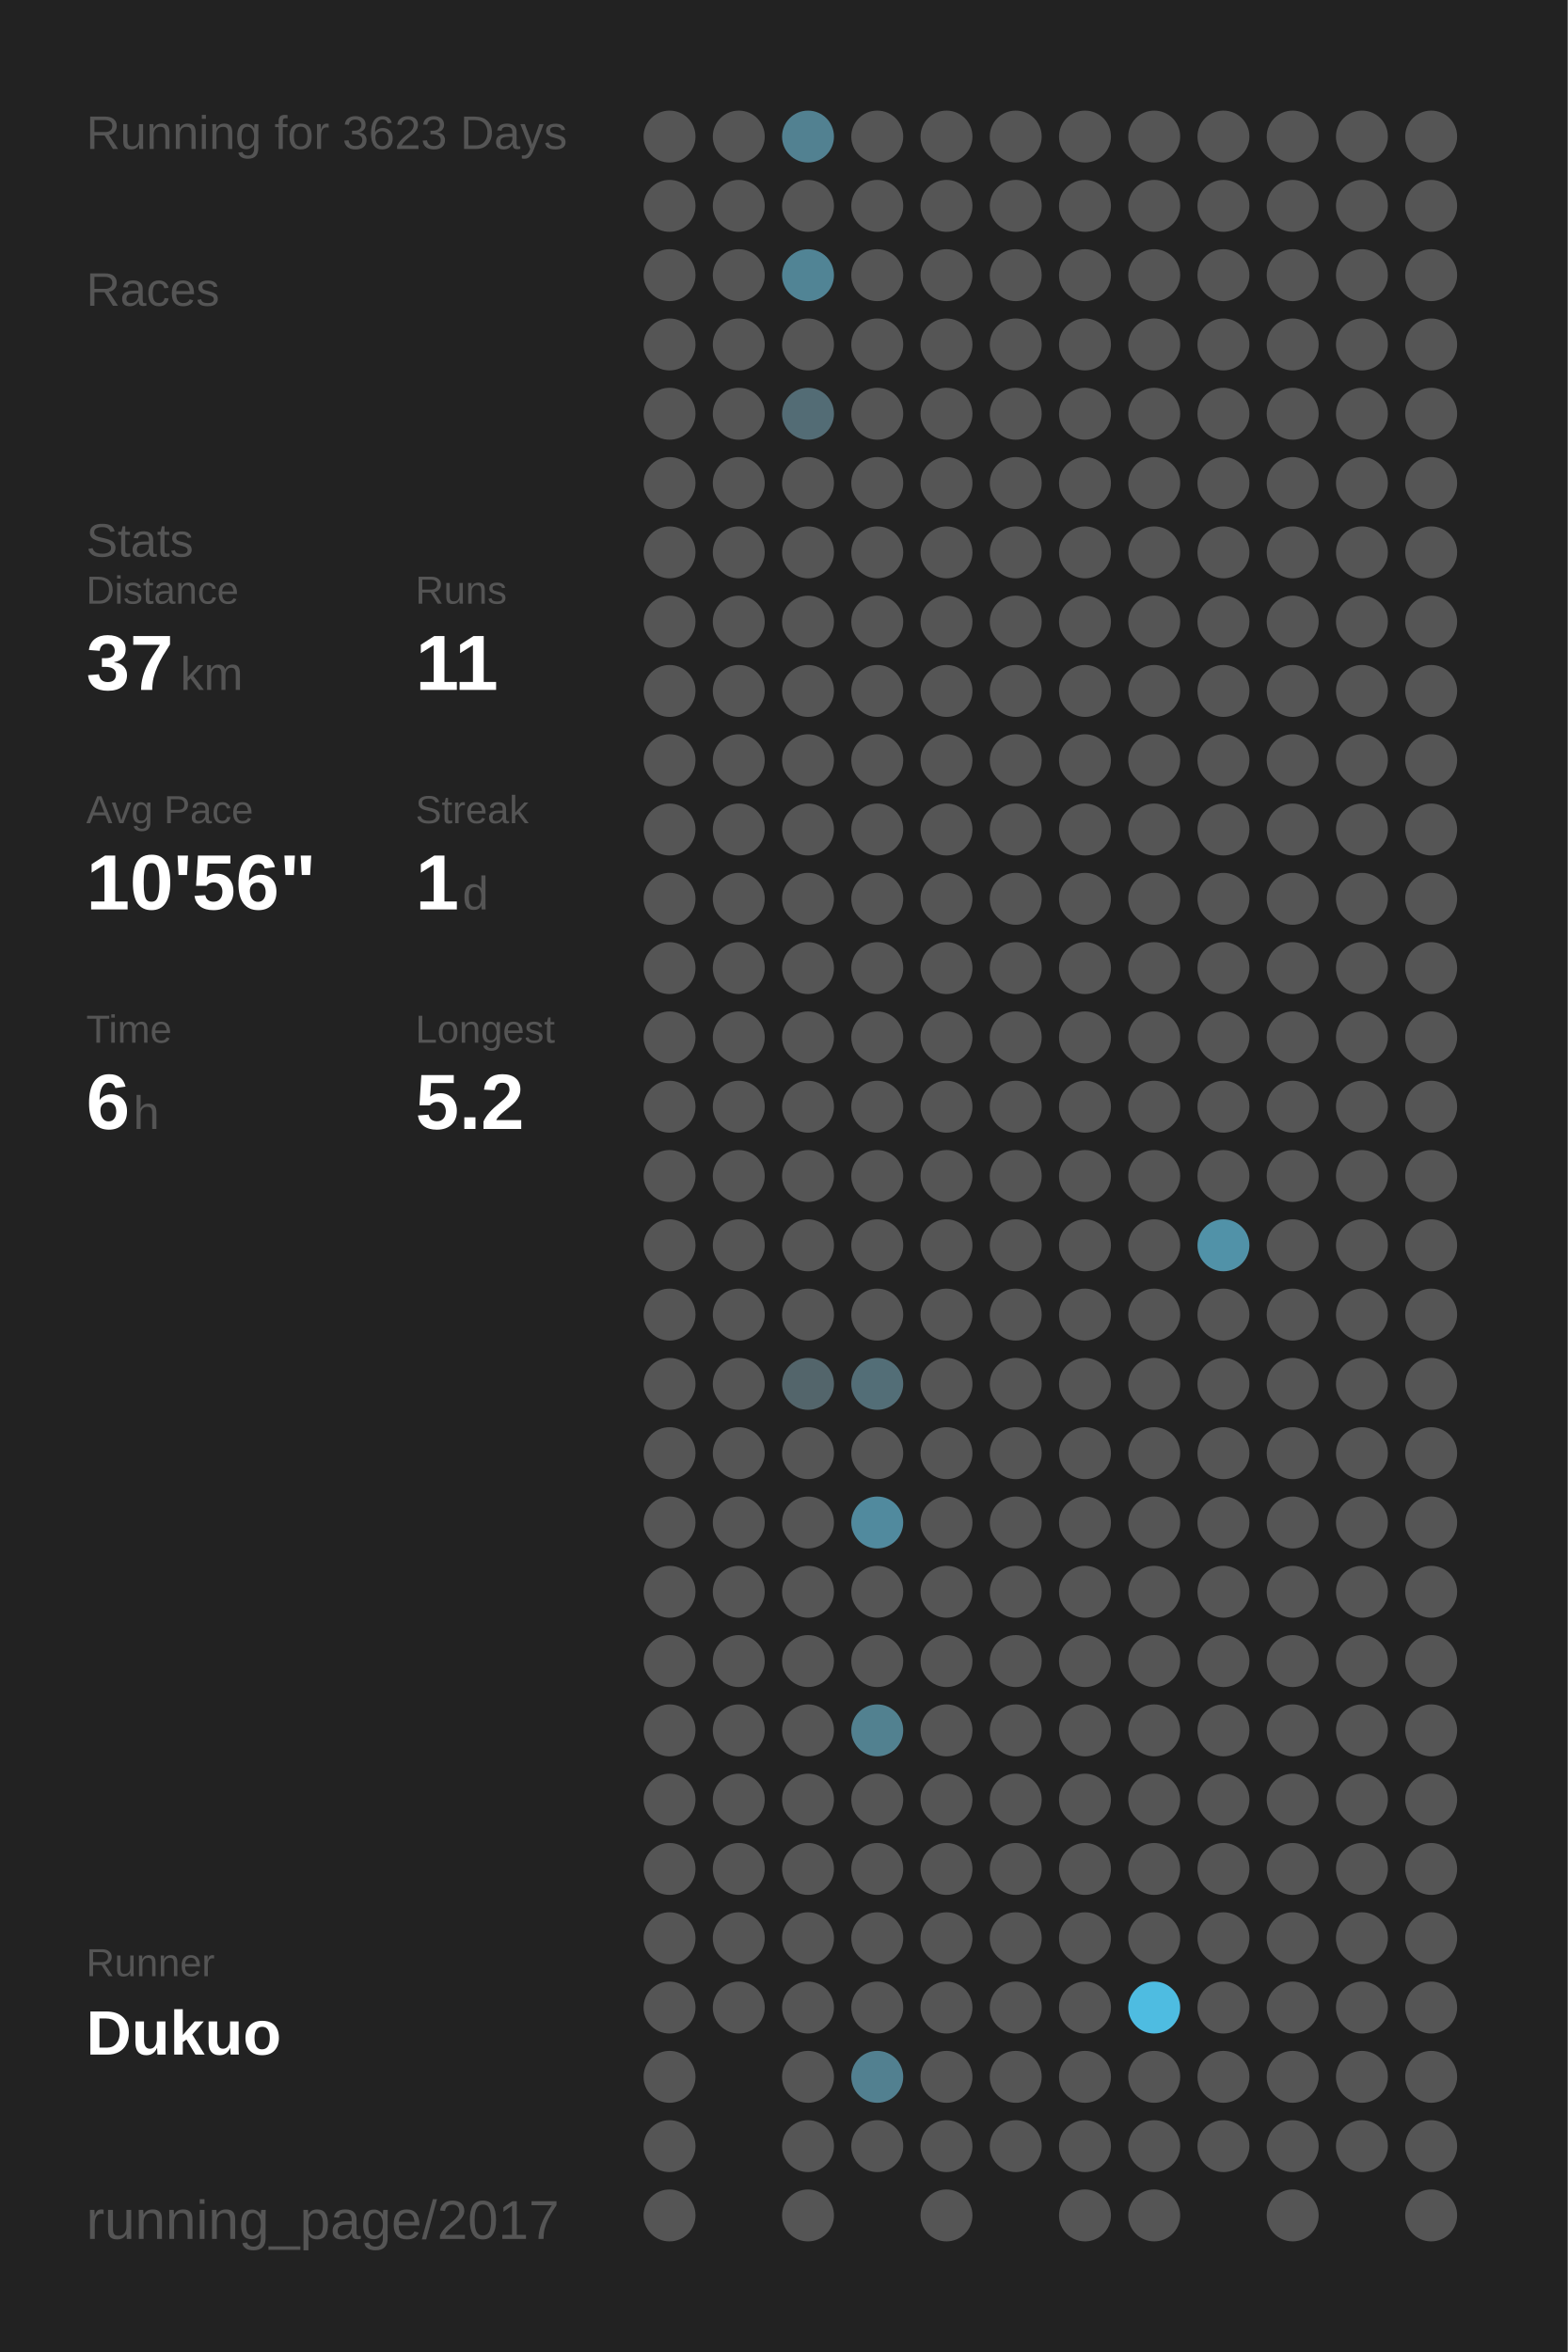
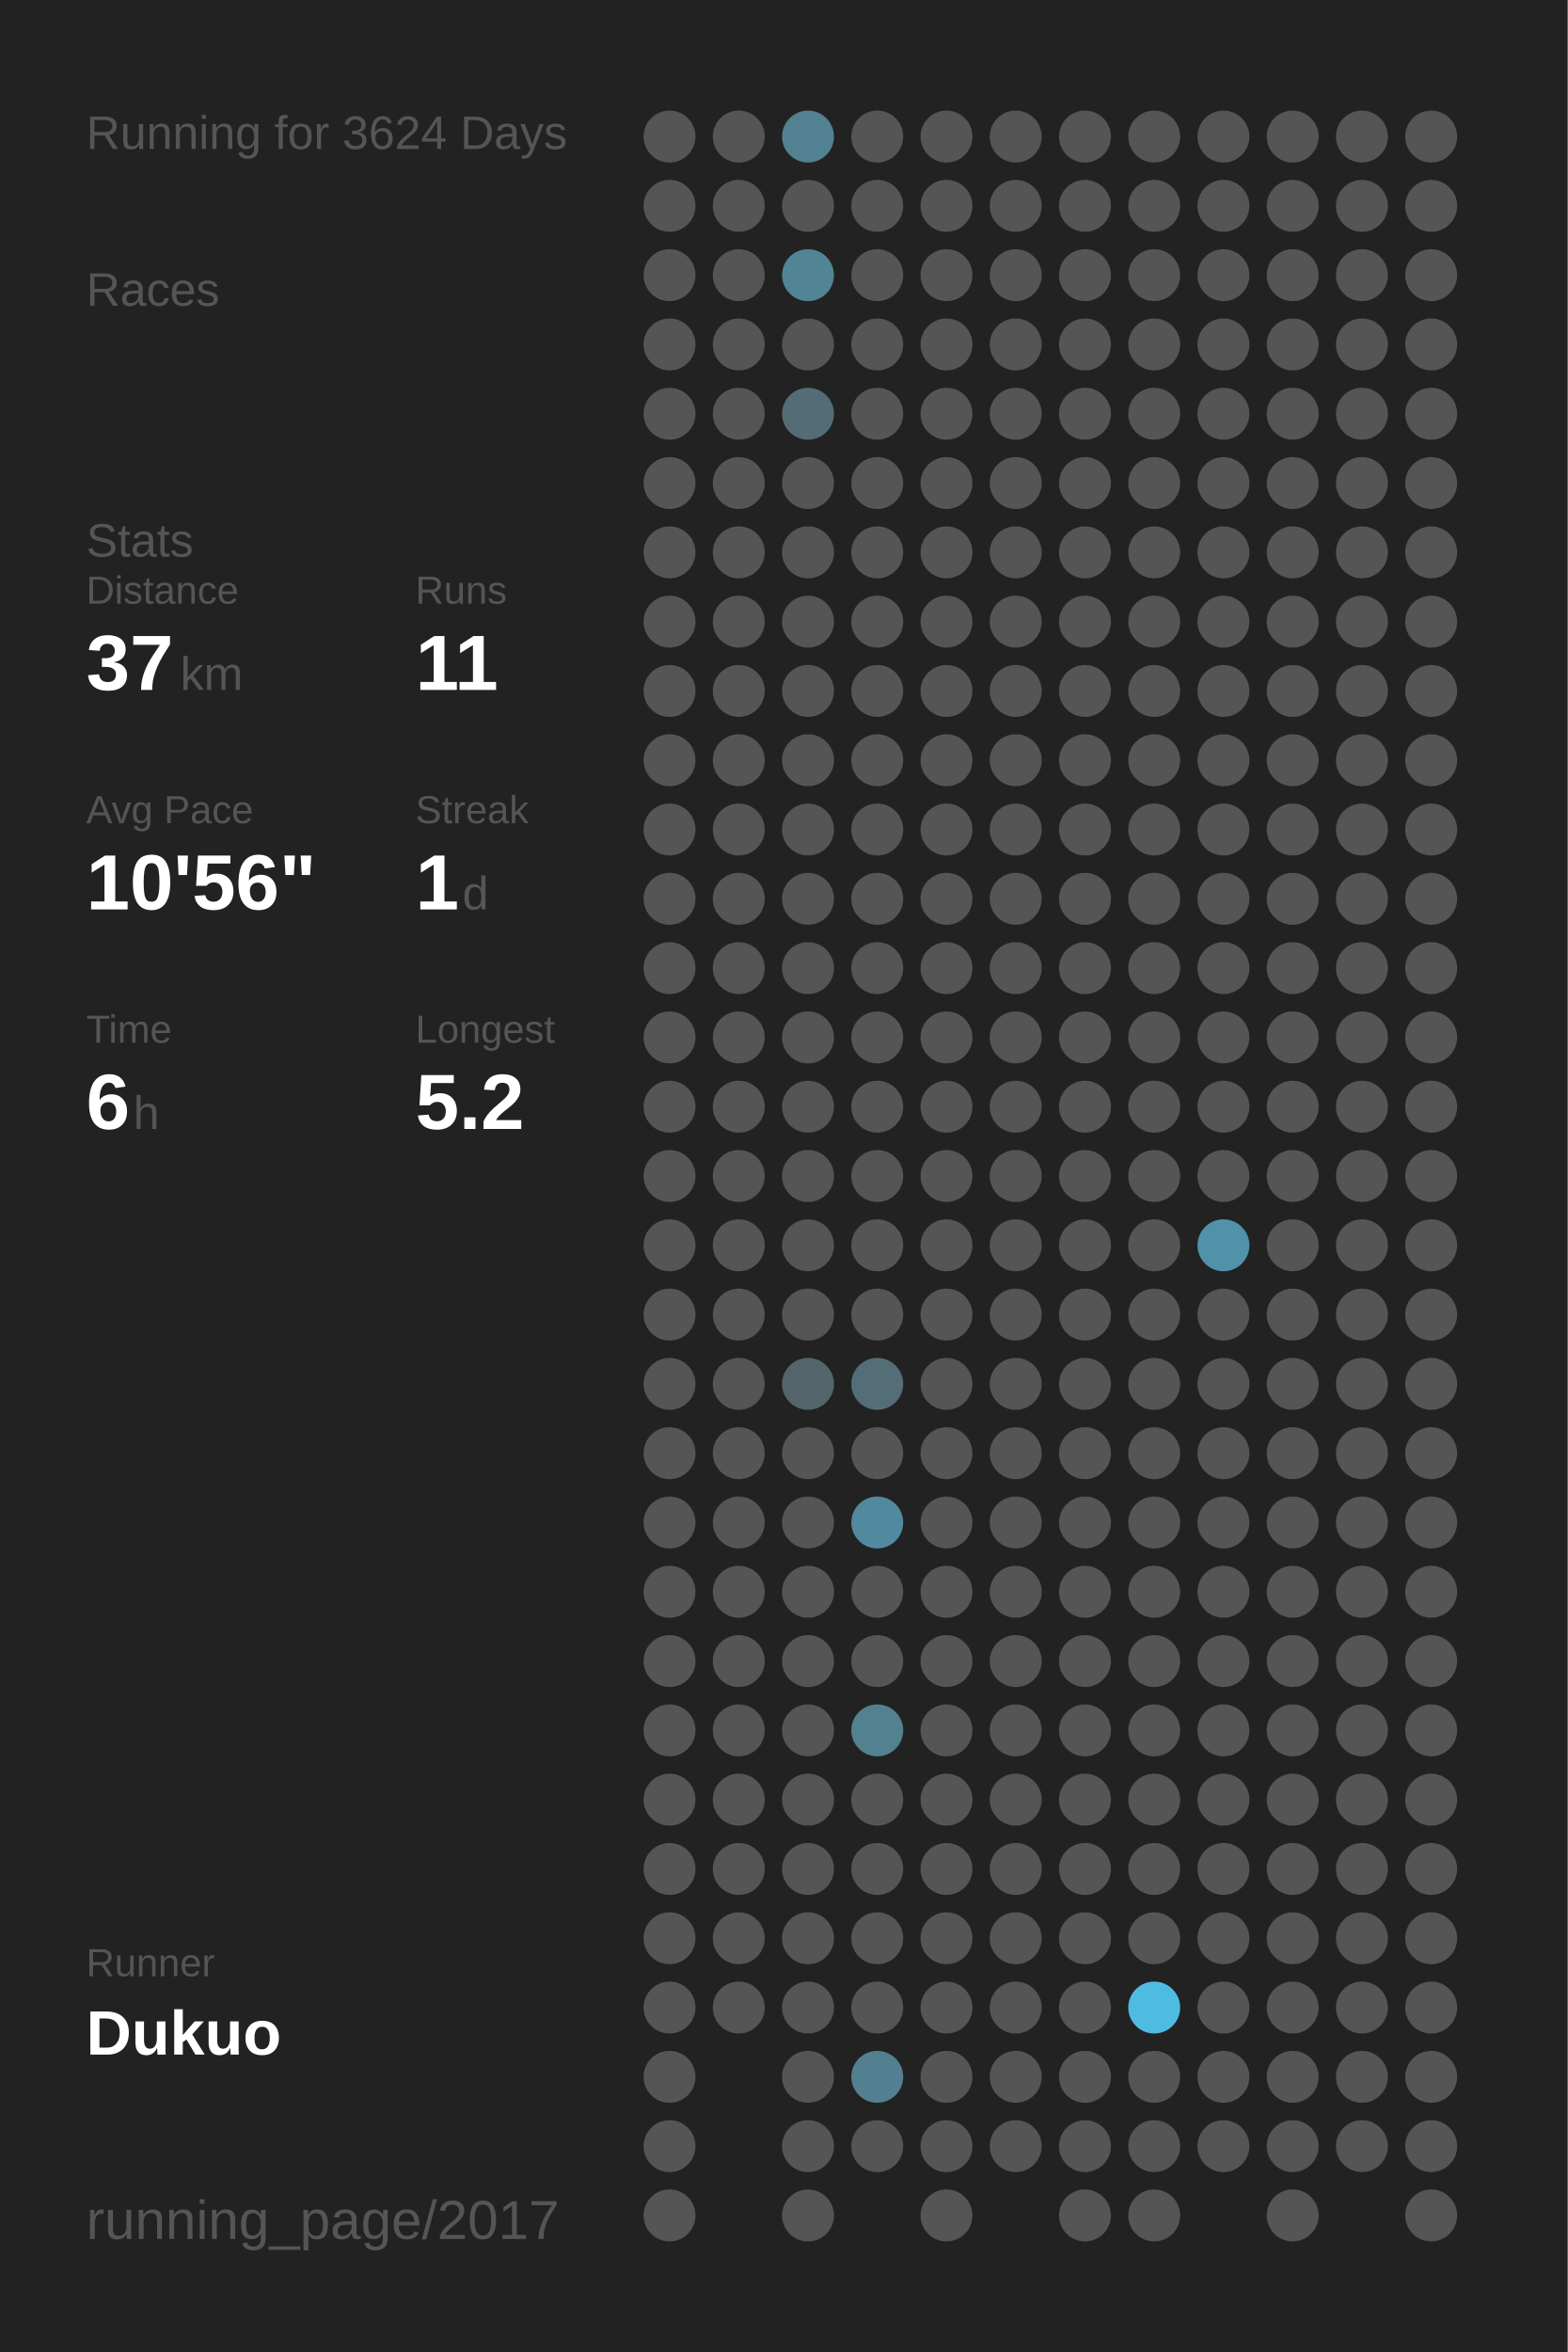
<svg xmlns="http://www.w3.org/2000/svg" baseProfile="full" height="300mm" version="1.1" viewBox="0,0,200,300" width="200mm">
  <defs />
  <rect fill="#222222" height="300" width="200" x="0" y="0" />
-   <text fill="#555555" style="font-size:6px; font-family:Arial;" x="11" y="19">Running for 3623 Days</text>
+   <text fill="#555555" style="font-size:6px; font-family:Arial;" x="11" y="19">Running for 3624 Days</text>
  <text fill="#555555" style="font-size:6px; font-family:Arial;" x="11" y="39">Races</text>
  <text fill="#555555" style="font-size:6px; font-family:Arial;" x="11" y="71">Stats</text>
  <text fill="#555555" style="font-size:5px; font-family:Arial;" x="11" y="77">Distance</text>
  <text fill="#FFFFFF" style="font-size:10px; font-family:Arial; font-weight:bold;" x="11" y="88">37</text>
  <text fill="#555555" style="font-size:6px; font-family:Arial;" x="23" y="88">km</text>
  <text fill="#555555" style="font-size:5px; font-family:Arial;" x="53" y="77">Runs</text>
  <text fill="#FFFFFF" style="font-size:10px; font-family:Arial; font-weight:bold;" x="53" y="88">11</text>
  <text fill="#555555" style="font-size:5px; font-family:Arial;" x="11" y="105">Avg Pace</text>
  <text fill="#FFFFFF" style="font-size:10px; font-family:Arial; font-weight:bold;" x="11" y="116">10'56"</text>
  <text fill="#555555" style="font-size:5px; font-family:Arial;" x="53" y="105">Streak</text>
  <text fill="#FFFFFF" style="font-size:10px; font-family:Arial; font-weight:bold;" x="53" y="116">1</text>
  <text fill="#555555" style="font-size:6px; font-family:Arial;" x="59" y="116">d</text>
  <text fill="#555555" style="font-size:5px; font-family:Arial;" x="11" y="133">Time</text>
  <text fill="#FFFFFF" style="font-size:10px; font-family:Arial; font-weight:bold;" x="11" y="144">6</text>
  <text fill="#555555" style="font-size:6px; font-family:Arial;" x="17" y="144">h</text>
  <text fill="#555555" style="font-size:5px; font-family:Arial;" x="53" y="133">Longest</text>
  <text fill="#FFFFFF" style="font-size:10px; font-family:Arial; font-weight:bold;" x="53" y="144">5.2</text>
  <text fill="#555555" style="font-size:5px; font-family:Arial;" x="11" y="252.065">Runner</text>
  <text fill="#FFFFFF" style="font-size:8px; font-family:Arial; font-weight:bold;" x="11" y="262.065">Dukuo</text>
  <text fill="#555555" style="font-size:7px; font-family:Arial;" x="11" y="285.581">running_page/2017</text>
  <circle cx="85.417" cy="17.419" fill="#555555" r="3.312" />
  <circle cx="85.417" cy="26.258" fill="#555555" r="3.312" />
  <circle cx="85.417" cy="35.097" fill="#555555" r="3.312" />
  <circle cx="85.417" cy="43.935" fill="#555555" r="3.312" />
  <circle cx="85.417" cy="52.774" fill="#555555" r="3.312" />
  <circle cx="85.417" cy="61.613" fill="#555555" r="3.312" />
  <circle cx="85.417" cy="70.452" fill="#555555" r="3.312" />
  <circle cx="85.417" cy="79.29" fill="#555555" r="3.312" />
  <circle cx="85.417" cy="88.129" fill="#555555" r="3.312" />
  <circle cx="85.417" cy="96.968" fill="#555555" r="3.312" />
  <circle cx="85.417" cy="105.806" fill="#555555" r="3.312" />
  <circle cx="85.417" cy="114.645" fill="#555555" r="3.312" />
  <circle cx="85.417" cy="123.484" fill="#555555" r="3.312" />
  <circle cx="85.417" cy="132.323" fill="#555555" r="3.312" />
  <circle cx="85.417" cy="141.161" fill="#555555" r="3.312" />
  <circle cx="85.417" cy="150" fill="#555555" r="3.312" />
  <circle cx="85.417" cy="158.839" fill="#555555" r="3.312" />
  <circle cx="85.417" cy="167.677" fill="#555555" r="3.312" />
  <circle cx="85.417" cy="176.516" fill="#555555" r="3.312" />
  <circle cx="85.417" cy="185.355" fill="#555555" r="3.312" />
  <circle cx="85.417" cy="194.194" fill="#555555" r="3.312" />
  <circle cx="85.417" cy="203.032" fill="#555555" r="3.312" />
  <circle cx="85.417" cy="211.871" fill="#555555" r="3.312" />
  <circle cx="85.417" cy="220.71" fill="#555555" r="3.312" />
  <circle cx="85.417" cy="229.548" fill="#555555" r="3.312" />
  <circle cx="85.417" cy="238.387" fill="#555555" r="3.312" />
  <circle cx="85.417" cy="247.226" fill="#555555" r="3.312" />
  <circle cx="85.417" cy="256.065" fill="#555555" r="3.312" />
  <circle cx="85.417" cy="264.903" fill="#555555" r="3.312" />
  <circle cx="85.417" cy="273.742" fill="#555555" r="3.312" />
  <circle cx="85.417" cy="282.581" fill="#555555" r="3.312" />
  <circle cx="94.25" cy="17.419" fill="#555555" r="3.312" />
  <circle cx="94.25" cy="26.258" fill="#555555" r="3.312" />
  <circle cx="94.25" cy="35.097" fill="#555555" r="3.312" />
  <circle cx="94.25" cy="43.935" fill="#555555" r="3.312" />
  <circle cx="94.25" cy="52.774" fill="#555555" r="3.312" />
  <circle cx="94.25" cy="61.613" fill="#555555" r="3.312" />
  <circle cx="94.25" cy="70.452" fill="#555555" r="3.312" />
  <circle cx="94.25" cy="79.29" fill="#555555" r="3.312" />
  <circle cx="94.25" cy="88.129" fill="#555555" r="3.312" />
  <circle cx="94.25" cy="96.968" fill="#555555" r="3.312" />
  <circle cx="94.25" cy="105.806" fill="#555555" r="3.312" />
  <circle cx="94.25" cy="114.645" fill="#555555" r="3.312" />
  <circle cx="94.25" cy="123.484" fill="#555555" r="3.312" />
  <circle cx="94.25" cy="132.323" fill="#555555" r="3.312" />
  <circle cx="94.25" cy="141.161" fill="#555555" r="3.312" />
  <circle cx="94.25" cy="150" fill="#555555" r="3.312" />
  <circle cx="94.25" cy="158.839" fill="#555555" r="3.312" />
  <circle cx="94.25" cy="167.677" fill="#555555" r="3.312" />
  <circle cx="94.25" cy="176.516" fill="#555555" r="3.312" />
  <circle cx="94.25" cy="185.355" fill="#555555" r="3.312" />
  <circle cx="94.25" cy="194.194" fill="#555555" r="3.312" />
  <circle cx="94.25" cy="203.032" fill="#555555" r="3.312" />
  <circle cx="94.25" cy="211.871" fill="#555555" r="3.312" />
  <circle cx="94.25" cy="220.71" fill="#555555" r="3.312" />
  <circle cx="94.25" cy="229.548" fill="#555555" r="3.312" />
  <circle cx="94.25" cy="238.387" fill="#555555" r="3.312" />
  <circle cx="94.25" cy="247.226" fill="#555555" r="3.312" />
  <circle cx="94.25" cy="256.065" fill="#555555" r="3.312" />
  <circle cx="103.083" cy="17.419" fill="#528191" r="3.312" />
  <circle cx="103.083" cy="26.258" fill="#555555" r="3.312" />
  <circle cx="103.083" cy="35.097" fill="#518495" r="3.312" />
  <circle cx="103.083" cy="43.935" fill="#555555" r="3.312" />
  <circle cx="103.083" cy="52.774" fill="#536c75" r="3.312" />
  <circle cx="103.083" cy="61.613" fill="#555555" r="3.312" />
  <circle cx="103.083" cy="70.452" fill="#555555" r="3.312" />
  <circle cx="103.083" cy="79.29" fill="#555555" r="3.312" />
  <circle cx="103.083" cy="88.129" fill="#555555" r="3.312" />
  <circle cx="103.083" cy="96.968" fill="#555555" r="3.312" />
  <circle cx="103.083" cy="105.806" fill="#555555" r="3.312" />
  <circle cx="103.083" cy="114.645" fill="#555555" r="3.312" />
  <circle cx="103.083" cy="123.484" fill="#555555" r="3.312" />
  <circle cx="103.083" cy="132.323" fill="#555555" r="3.312" />
  <circle cx="103.083" cy="141.161" fill="#555555" r="3.312" />
  <circle cx="103.083" cy="150" fill="#555555" r="3.312" />
  <circle cx="103.083" cy="158.839" fill="#555555" r="3.312" />
  <circle cx="103.083" cy="167.677" fill="#555555" r="3.312" />
  <circle cx="103.083" cy="176.516" fill="#53656b" r="3.312" />
  <circle cx="103.083" cy="185.355" fill="#555555" r="3.312" />
  <circle cx="103.083" cy="194.194" fill="#555555" r="3.312" />
  <circle cx="103.083" cy="203.032" fill="#555555" r="3.312" />
  <circle cx="103.083" cy="211.871" fill="#555555" r="3.312" />
  <circle cx="103.083" cy="220.71" fill="#555555" r="3.312" />
  <circle cx="103.083" cy="229.548" fill="#555555" r="3.312" />
  <circle cx="103.083" cy="238.387" fill="#555555" r="3.312" />
  <circle cx="103.083" cy="247.226" fill="#555555" r="3.312" />
  <circle cx="103.083" cy="256.065" fill="#555555" r="3.312" />
  <circle cx="103.083" cy="264.903" fill="#555555" r="3.312" />
  <circle cx="103.083" cy="273.742" fill="#555555" r="3.312" />
  <circle cx="103.083" cy="282.581" fill="#555555" r="3.312" />
  <circle cx="111.917" cy="17.419" fill="#555555" r="3.312" />
  <circle cx="111.917" cy="26.258" fill="#555555" r="3.312" />
  <circle cx="111.917" cy="35.097" fill="#555555" r="3.312" />
  <circle cx="111.917" cy="43.935" fill="#555555" r="3.312" />
  <circle cx="111.917" cy="52.774" fill="#555555" r="3.312" />
  <circle cx="111.917" cy="61.613" fill="#555555" r="3.312" />
  <circle cx="111.917" cy="70.452" fill="#555555" r="3.312" />
  <circle cx="111.917" cy="79.29" fill="#555555" r="3.312" />
  <circle cx="111.917" cy="88.129" fill="#555555" r="3.312" />
  <circle cx="111.917" cy="96.968" fill="#555555" r="3.312" />
  <circle cx="111.917" cy="105.806" fill="#555555" r="3.312" />
  <circle cx="111.917" cy="114.645" fill="#555555" r="3.312" />
  <circle cx="111.917" cy="123.484" fill="#555555" r="3.312" />
  <circle cx="111.917" cy="132.323" fill="#555555" r="3.312" />
  <circle cx="111.917" cy="141.161" fill="#555555" r="3.312" />
  <circle cx="111.917" cy="150" fill="#555555" r="3.312" />
  <circle cx="111.917" cy="158.839" fill="#555555" r="3.312" />
  <circle cx="111.917" cy="167.677" fill="#555555" r="3.312" />
  <circle cx="111.917" cy="176.516" fill="#536e77" r="3.312" />
  <circle cx="111.917" cy="185.355" fill="#555555" r="3.312" />
  <circle cx="111.917" cy="194.194" fill="#518a9e" r="3.312" />
  <circle cx="111.917" cy="203.032" fill="#555555" r="3.312" />
  <circle cx="111.917" cy="211.871" fill="#555555" r="3.312" />
  <circle cx="111.917" cy="220.71" fill="#528190" r="3.312" />
  <circle cx="111.917" cy="229.548" fill="#555555" r="3.312" />
  <circle cx="111.917" cy="238.387" fill="#555555" r="3.312" />
  <circle cx="111.917" cy="247.226" fill="#555555" r="3.312" />
  <circle cx="111.917" cy="256.065" fill="#555555" r="3.312" />
  <circle cx="111.917" cy="264.903" fill="#528090" r="3.312" />
  <circle cx="111.917" cy="273.742" fill="#555555" r="3.312" />
  <circle cx="120.75" cy="17.419" fill="#555555" r="3.312" />
  <circle cx="120.75" cy="26.258" fill="#555555" r="3.312" />
  <circle cx="120.75" cy="35.097" fill="#555555" r="3.312" />
  <circle cx="120.75" cy="43.935" fill="#555555" r="3.312" />
  <circle cx="120.75" cy="52.774" fill="#555555" r="3.312" />
  <circle cx="120.75" cy="61.613" fill="#555555" r="3.312" />
  <circle cx="120.75" cy="70.452" fill="#555555" r="3.312" />
  <circle cx="120.75" cy="79.29" fill="#555555" r="3.312" />
  <circle cx="120.75" cy="88.129" fill="#555555" r="3.312" />
  <circle cx="120.75" cy="96.968" fill="#555555" r="3.312" />
  <circle cx="120.75" cy="105.806" fill="#555555" r="3.312" />
  <circle cx="120.75" cy="114.645" fill="#555555" r="3.312" />
  <circle cx="120.75" cy="123.484" fill="#555555" r="3.312" />
  <circle cx="120.75" cy="132.323" fill="#555555" r="3.312" />
  <circle cx="120.75" cy="141.161" fill="#555555" r="3.312" />
  <circle cx="120.75" cy="150" fill="#555555" r="3.312" />
  <circle cx="120.75" cy="158.839" fill="#555555" r="3.312" />
  <circle cx="120.75" cy="167.677" fill="#555555" r="3.312" />
  <circle cx="120.75" cy="176.516" fill="#555555" r="3.312" />
  <circle cx="120.75" cy="185.355" fill="#555555" r="3.312" />
  <circle cx="120.75" cy="194.194" fill="#555555" r="3.312" />
  <circle cx="120.75" cy="203.032" fill="#555555" r="3.312" />
  <circle cx="120.75" cy="211.871" fill="#555555" r="3.312" />
  <circle cx="120.75" cy="220.71" fill="#555555" r="3.312" />
  <circle cx="120.75" cy="229.548" fill="#555555" r="3.312" />
  <circle cx="120.75" cy="238.387" fill="#555555" r="3.312" />
  <circle cx="120.75" cy="247.226" fill="#555555" r="3.312" />
  <circle cx="120.75" cy="256.065" fill="#555555" r="3.312" />
  <circle cx="120.75" cy="264.903" fill="#555555" r="3.312" />
  <circle cx="120.75" cy="273.742" fill="#555555" r="3.312" />
  <circle cx="120.75" cy="282.581" fill="#555555" r="3.312" />
  <circle cx="129.583" cy="17.419" fill="#555555" r="3.312" />
  <circle cx="129.583" cy="26.258" fill="#555555" r="3.312" />
  <circle cx="129.583" cy="35.097" fill="#555555" r="3.312" />
  <circle cx="129.583" cy="43.935" fill="#555555" r="3.312" />
  <circle cx="129.583" cy="52.774" fill="#555555" r="3.312" />
  <circle cx="129.583" cy="61.613" fill="#555555" r="3.312" />
  <circle cx="129.583" cy="70.452" fill="#555555" r="3.312" />
  <circle cx="129.583" cy="79.29" fill="#555555" r="3.312" />
  <circle cx="129.583" cy="88.129" fill="#555555" r="3.312" />
  <circle cx="129.583" cy="96.968" fill="#555555" r="3.312" />
  <circle cx="129.583" cy="105.806" fill="#555555" r="3.312" />
  <circle cx="129.583" cy="114.645" fill="#555555" r="3.312" />
  <circle cx="129.583" cy="123.484" fill="#555555" r="3.312" />
  <circle cx="129.583" cy="132.323" fill="#555555" r="3.312" />
  <circle cx="129.583" cy="141.161" fill="#555555" r="3.312" />
  <circle cx="129.583" cy="150" fill="#555555" r="3.312" />
  <circle cx="129.583" cy="158.839" fill="#555555" r="3.312" />
  <circle cx="129.583" cy="167.677" fill="#555555" r="3.312" />
  <circle cx="129.583" cy="176.516" fill="#555555" r="3.312" />
  <circle cx="129.583" cy="185.355" fill="#555555" r="3.312" />
  <circle cx="129.583" cy="194.194" fill="#555555" r="3.312" />
  <circle cx="129.583" cy="203.032" fill="#555555" r="3.312" />
  <circle cx="129.583" cy="211.871" fill="#555555" r="3.312" />
  <circle cx="129.583" cy="220.71" fill="#555555" r="3.312" />
  <circle cx="129.583" cy="229.548" fill="#555555" r="3.312" />
  <circle cx="129.583" cy="238.387" fill="#555555" r="3.312" />
  <circle cx="129.583" cy="247.226" fill="#555555" r="3.312" />
  <circle cx="129.583" cy="256.065" fill="#555555" r="3.312" />
  <circle cx="129.583" cy="264.903" fill="#555555" r="3.312" />
  <circle cx="129.583" cy="273.742" fill="#555555" r="3.312" />
  <circle cx="138.417" cy="17.419" fill="#555555" r="3.312" />
  <circle cx="138.417" cy="26.258" fill="#555555" r="3.312" />
  <circle cx="138.417" cy="35.097" fill="#555555" r="3.312" />
  <circle cx="138.417" cy="43.935" fill="#555555" r="3.312" />
  <circle cx="138.417" cy="52.774" fill="#555555" r="3.312" />
  <circle cx="138.417" cy="61.613" fill="#555555" r="3.312" />
  <circle cx="138.417" cy="70.452" fill="#555555" r="3.312" />
  <circle cx="138.417" cy="79.29" fill="#555555" r="3.312" />
  <circle cx="138.417" cy="88.129" fill="#555555" r="3.312" />
  <circle cx="138.417" cy="96.968" fill="#555555" r="3.312" />
  <circle cx="138.417" cy="105.806" fill="#555555" r="3.312" />
  <circle cx="138.417" cy="114.645" fill="#555555" r="3.312" />
  <circle cx="138.417" cy="123.484" fill="#555555" r="3.312" />
  <circle cx="138.417" cy="132.323" fill="#555555" r="3.312" />
  <circle cx="138.417" cy="141.161" fill="#555555" r="3.312" />
  <circle cx="138.417" cy="150" fill="#555555" r="3.312" />
  <circle cx="138.417" cy="158.839" fill="#555555" r="3.312" />
  <circle cx="138.417" cy="167.677" fill="#555555" r="3.312" />
  <circle cx="138.417" cy="176.516" fill="#555555" r="3.312" />
  <circle cx="138.417" cy="185.355" fill="#555555" r="3.312" />
  <circle cx="138.417" cy="194.194" fill="#555555" r="3.312" />
  <circle cx="138.417" cy="203.032" fill="#555555" r="3.312" />
  <circle cx="138.417" cy="211.871" fill="#555555" r="3.312" />
  <circle cx="138.417" cy="220.71" fill="#555555" r="3.312" />
  <circle cx="138.417" cy="229.548" fill="#555555" r="3.312" />
  <circle cx="138.417" cy="238.387" fill="#555555" r="3.312" />
  <circle cx="138.417" cy="247.226" fill="#555555" r="3.312" />
  <circle cx="138.417" cy="256.065" fill="#555555" r="3.312" />
  <circle cx="138.417" cy="264.903" fill="#555555" r="3.312" />
  <circle cx="138.417" cy="273.742" fill="#555555" r="3.312" />
  <circle cx="138.417" cy="282.581" fill="#555555" r="3.312" />
  <circle cx="147.25" cy="17.419" fill="#555555" r="3.312" />
  <circle cx="147.25" cy="26.258" fill="#555555" r="3.312" />
  <circle cx="147.25" cy="35.097" fill="#555555" r="3.312" />
  <circle cx="147.25" cy="43.935" fill="#555555" r="3.312" />
  <circle cx="147.25" cy="52.774" fill="#555555" r="3.312" />
  <circle cx="147.25" cy="61.613" fill="#555555" r="3.312" />
  <circle cx="147.25" cy="70.452" fill="#555555" r="3.312" />
  <circle cx="147.25" cy="79.29" fill="#555555" r="3.312" />
  <circle cx="147.25" cy="88.129" fill="#555555" r="3.312" />
  <circle cx="147.25" cy="96.968" fill="#555555" r="3.312" />
  <circle cx="147.25" cy="105.806" fill="#555555" r="3.312" />
  <circle cx="147.25" cy="114.645" fill="#555555" r="3.312" />
  <circle cx="147.25" cy="123.484" fill="#555555" r="3.312" />
  <circle cx="147.25" cy="132.323" fill="#555555" r="3.312" />
  <circle cx="147.25" cy="141.161" fill="#555555" r="3.312" />
  <circle cx="147.25" cy="150" fill="#555555" r="3.312" />
  <circle cx="147.25" cy="158.839" fill="#555555" r="3.312" />
  <circle cx="147.25" cy="167.677" fill="#555555" r="3.312" />
  <circle cx="147.25" cy="176.516" fill="#555555" r="3.312" />
  <circle cx="147.25" cy="185.355" fill="#555555" r="3.312" />
  <circle cx="147.25" cy="194.194" fill="#555555" r="3.312" />
  <circle cx="147.25" cy="203.032" fill="#555555" r="3.312" />
  <circle cx="147.25" cy="211.871" fill="#555555" r="3.312" />
  <circle cx="147.25" cy="220.71" fill="#555555" r="3.312" />
  <circle cx="147.25" cy="229.548" fill="#555555" r="3.312" />
  <circle cx="147.25" cy="238.387" fill="#555555" r="3.312" />
  <circle cx="147.25" cy="247.226" fill="#555555" r="3.312" />
  <circle cx="147.25" cy="256.065" fill="#4ebce1" r="3.312" />
  <circle cx="147.25" cy="264.903" fill="#555555" r="3.312" />
  <circle cx="147.25" cy="273.742" fill="#555555" r="3.312" />
  <circle cx="147.25" cy="282.581" fill="#555555" r="3.312" />
  <circle cx="156.083" cy="17.419" fill="#555555" r="3.312" />
  <circle cx="156.083" cy="26.258" fill="#555555" r="3.312" />
  <circle cx="156.083" cy="35.097" fill="#555555" r="3.312" />
  <circle cx="156.083" cy="43.935" fill="#555555" r="3.312" />
  <circle cx="156.083" cy="52.774" fill="#555555" r="3.312" />
  <circle cx="156.083" cy="61.613" fill="#555555" r="3.312" />
  <circle cx="156.083" cy="70.452" fill="#555555" r="3.312" />
  <circle cx="156.083" cy="79.29" fill="#555555" r="3.312" />
  <circle cx="156.083" cy="88.129" fill="#555555" r="3.312" />
  <circle cx="156.083" cy="96.968" fill="#555555" r="3.312" />
  <circle cx="156.083" cy="105.806" fill="#555555" r="3.312" />
  <circle cx="156.083" cy="114.645" fill="#555555" r="3.312" />
  <circle cx="156.083" cy="123.484" fill="#555555" r="3.312" />
  <circle cx="156.083" cy="132.323" fill="#555555" r="3.312" />
  <circle cx="156.083" cy="141.161" fill="#555555" r="3.312" />
  <circle cx="156.083" cy="150" fill="#555555" r="3.312" />
  <circle cx="156.083" cy="158.839" fill="#5192a8" r="3.312" />
  <circle cx="156.083" cy="167.677" fill="#555555" r="3.312" />
  <circle cx="156.083" cy="176.516" fill="#555555" r="3.312" />
  <circle cx="156.083" cy="185.355" fill="#555555" r="3.312" />
  <circle cx="156.083" cy="194.194" fill="#555555" r="3.312" />
  <circle cx="156.083" cy="203.032" fill="#555555" r="3.312" />
  <circle cx="156.083" cy="211.871" fill="#555555" r="3.312" />
  <circle cx="156.083" cy="220.71" fill="#555555" r="3.312" />
  <circle cx="156.083" cy="229.548" fill="#555555" r="3.312" />
  <circle cx="156.083" cy="238.387" fill="#555555" r="3.312" />
  <circle cx="156.083" cy="247.226" fill="#555555" r="3.312" />
  <circle cx="156.083" cy="256.065" fill="#555555" r="3.312" />
  <circle cx="156.083" cy="264.903" fill="#555555" r="3.312" />
  <circle cx="156.083" cy="273.742" fill="#555555" r="3.312" />
  <circle cx="164.917" cy="17.419" fill="#555555" r="3.312" />
  <circle cx="164.917" cy="26.258" fill="#555555" r="3.312" />
  <circle cx="164.917" cy="35.097" fill="#555555" r="3.312" />
  <circle cx="164.917" cy="43.935" fill="#555555" r="3.312" />
  <circle cx="164.917" cy="52.774" fill="#555555" r="3.312" />
  <circle cx="164.917" cy="61.613" fill="#555555" r="3.312" />
  <circle cx="164.917" cy="70.452" fill="#555555" r="3.312" />
  <circle cx="164.917" cy="79.29" fill="#555555" r="3.312" />
  <circle cx="164.917" cy="88.129" fill="#555555" r="3.312" />
  <circle cx="164.917" cy="96.968" fill="#555555" r="3.312" />
  <circle cx="164.917" cy="105.806" fill="#555555" r="3.312" />
  <circle cx="164.917" cy="114.645" fill="#555555" r="3.312" />
  <circle cx="164.917" cy="123.484" fill="#555555" r="3.312" />
  <circle cx="164.917" cy="132.323" fill="#555555" r="3.312" />
  <circle cx="164.917" cy="141.161" fill="#555555" r="3.312" />
  <circle cx="164.917" cy="150" fill="#555555" r="3.312" />
  <circle cx="164.917" cy="158.839" fill="#555555" r="3.312" />
  <circle cx="164.917" cy="167.677" fill="#555555" r="3.312" />
  <circle cx="164.917" cy="176.516" fill="#555555" r="3.312" />
  <circle cx="164.917" cy="185.355" fill="#555555" r="3.312" />
  <circle cx="164.917" cy="194.194" fill="#555555" r="3.312" />
  <circle cx="164.917" cy="203.032" fill="#555555" r="3.312" />
  <circle cx="164.917" cy="211.871" fill="#555555" r="3.312" />
  <circle cx="164.917" cy="220.71" fill="#555555" r="3.312" />
  <circle cx="164.917" cy="229.548" fill="#555555" r="3.312" />
  <circle cx="164.917" cy="238.387" fill="#555555" r="3.312" />
  <circle cx="164.917" cy="247.226" fill="#555555" r="3.312" />
  <circle cx="164.917" cy="256.065" fill="#555555" r="3.312" />
  <circle cx="164.917" cy="264.903" fill="#555555" r="3.312" />
  <circle cx="164.917" cy="273.742" fill="#555555" r="3.312" />
  <circle cx="164.917" cy="282.581" fill="#555555" r="3.312" />
  <circle cx="173.75" cy="17.419" fill="#555555" r="3.312" />
  <circle cx="173.75" cy="26.258" fill="#555555" r="3.312" />
  <circle cx="173.75" cy="35.097" fill="#555555" r="3.312" />
  <circle cx="173.75" cy="43.935" fill="#555555" r="3.312" />
  <circle cx="173.75" cy="52.774" fill="#555555" r="3.312" />
  <circle cx="173.75" cy="61.613" fill="#555555" r="3.312" />
  <circle cx="173.75" cy="70.452" fill="#555555" r="3.312" />
  <circle cx="173.75" cy="79.29" fill="#555555" r="3.312" />
  <circle cx="173.75" cy="88.129" fill="#555555" r="3.312" />
  <circle cx="173.75" cy="96.968" fill="#555555" r="3.312" />
  <circle cx="173.75" cy="105.806" fill="#555555" r="3.312" />
  <circle cx="173.75" cy="114.645" fill="#555555" r="3.312" />
  <circle cx="173.75" cy="123.484" fill="#555555" r="3.312" />
  <circle cx="173.75" cy="132.323" fill="#555555" r="3.312" />
  <circle cx="173.75" cy="141.161" fill="#555555" r="3.312" />
  <circle cx="173.75" cy="150" fill="#555555" r="3.312" />
  <circle cx="173.75" cy="158.839" fill="#555555" r="3.312" />
  <circle cx="173.75" cy="167.677" fill="#555555" r="3.312" />
  <circle cx="173.75" cy="176.516" fill="#555555" r="3.312" />
  <circle cx="173.75" cy="185.355" fill="#555555" r="3.312" />
  <circle cx="173.75" cy="194.194" fill="#555555" r="3.312" />
  <circle cx="173.75" cy="203.032" fill="#555555" r="3.312" />
  <circle cx="173.75" cy="211.871" fill="#555555" r="3.312" />
  <circle cx="173.75" cy="220.71" fill="#555555" r="3.312" />
  <circle cx="173.75" cy="229.548" fill="#555555" r="3.312" />
  <circle cx="173.75" cy="238.387" fill="#555555" r="3.312" />
  <circle cx="173.75" cy="247.226" fill="#555555" r="3.312" />
  <circle cx="173.75" cy="256.065" fill="#555555" r="3.312" />
  <circle cx="173.75" cy="264.903" fill="#555555" r="3.312" />
  <circle cx="173.75" cy="273.742" fill="#555555" r="3.312" />
  <circle cx="182.583" cy="17.419" fill="#555555" r="3.312" />
  <circle cx="182.583" cy="26.258" fill="#555555" r="3.312" />
  <circle cx="182.583" cy="35.097" fill="#555555" r="3.312" />
  <circle cx="182.583" cy="43.935" fill="#555555" r="3.312" />
  <circle cx="182.583" cy="52.774" fill="#555555" r="3.312" />
  <circle cx="182.583" cy="61.613" fill="#555555" r="3.312" />
  <circle cx="182.583" cy="70.452" fill="#555555" r="3.312" />
  <circle cx="182.583" cy="79.29" fill="#555555" r="3.312" />
  <circle cx="182.583" cy="88.129" fill="#555555" r="3.312" />
  <circle cx="182.583" cy="96.968" fill="#555555" r="3.312" />
  <circle cx="182.583" cy="105.806" fill="#555555" r="3.312" />
  <circle cx="182.583" cy="114.645" fill="#555555" r="3.312" />
  <circle cx="182.583" cy="123.484" fill="#555555" r="3.312" />
  <circle cx="182.583" cy="132.323" fill="#555555" r="3.312" />
  <circle cx="182.583" cy="141.161" fill="#555555" r="3.312" />
  <circle cx="182.583" cy="150" fill="#555555" r="3.312" />
  <circle cx="182.583" cy="158.839" fill="#555555" r="3.312" />
  <circle cx="182.583" cy="167.677" fill="#555555" r="3.312" />
  <circle cx="182.583" cy="176.516" fill="#555555" r="3.312" />
  <circle cx="182.583" cy="185.355" fill="#555555" r="3.312" />
  <circle cx="182.583" cy="194.194" fill="#555555" r="3.312" />
  <circle cx="182.583" cy="203.032" fill="#555555" r="3.312" />
  <circle cx="182.583" cy="211.871" fill="#555555" r="3.312" />
  <circle cx="182.583" cy="220.71" fill="#555555" r="3.312" />
  <circle cx="182.583" cy="229.548" fill="#555555" r="3.312" />
  <circle cx="182.583" cy="238.387" fill="#555555" r="3.312" />
  <circle cx="182.583" cy="247.226" fill="#555555" r="3.312" />
  <circle cx="182.583" cy="256.065" fill="#555555" r="3.312" />
  <circle cx="182.583" cy="264.903" fill="#555555" r="3.312" />
  <circle cx="182.583" cy="273.742" fill="#555555" r="3.312" />
  <circle cx="182.583" cy="282.581" fill="#555555" r="3.312" />
</svg>
